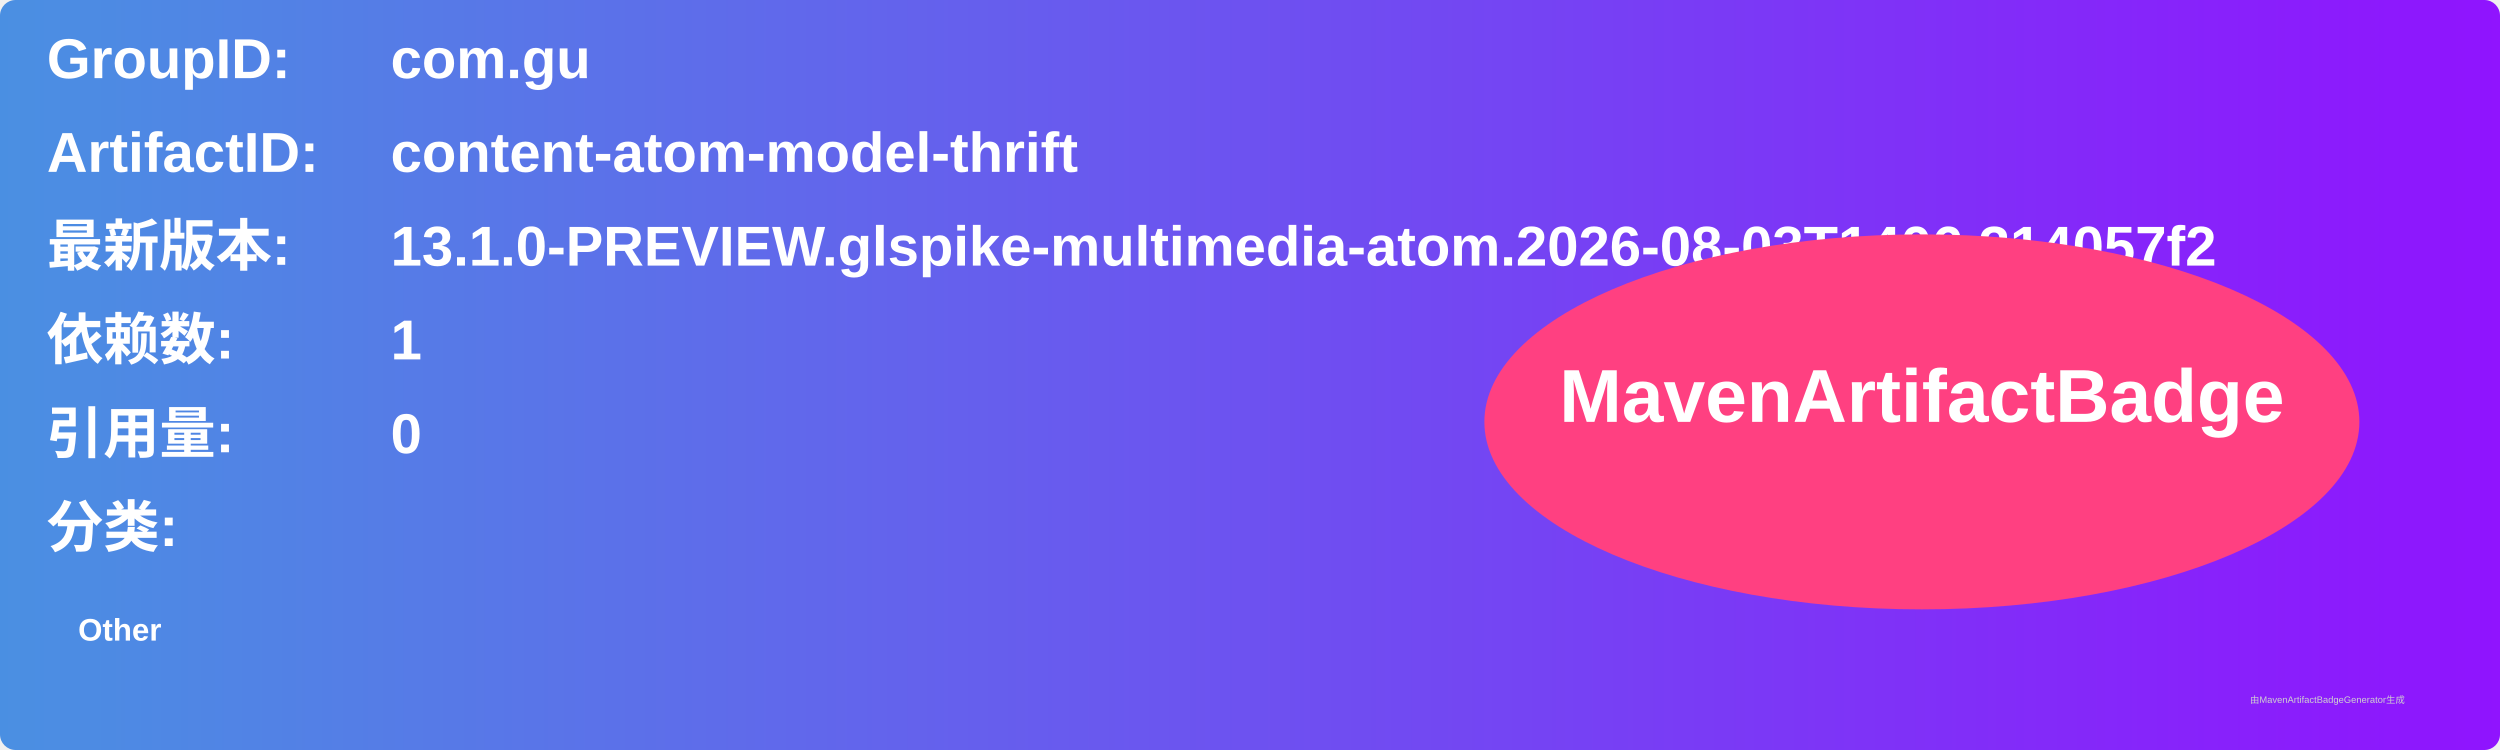
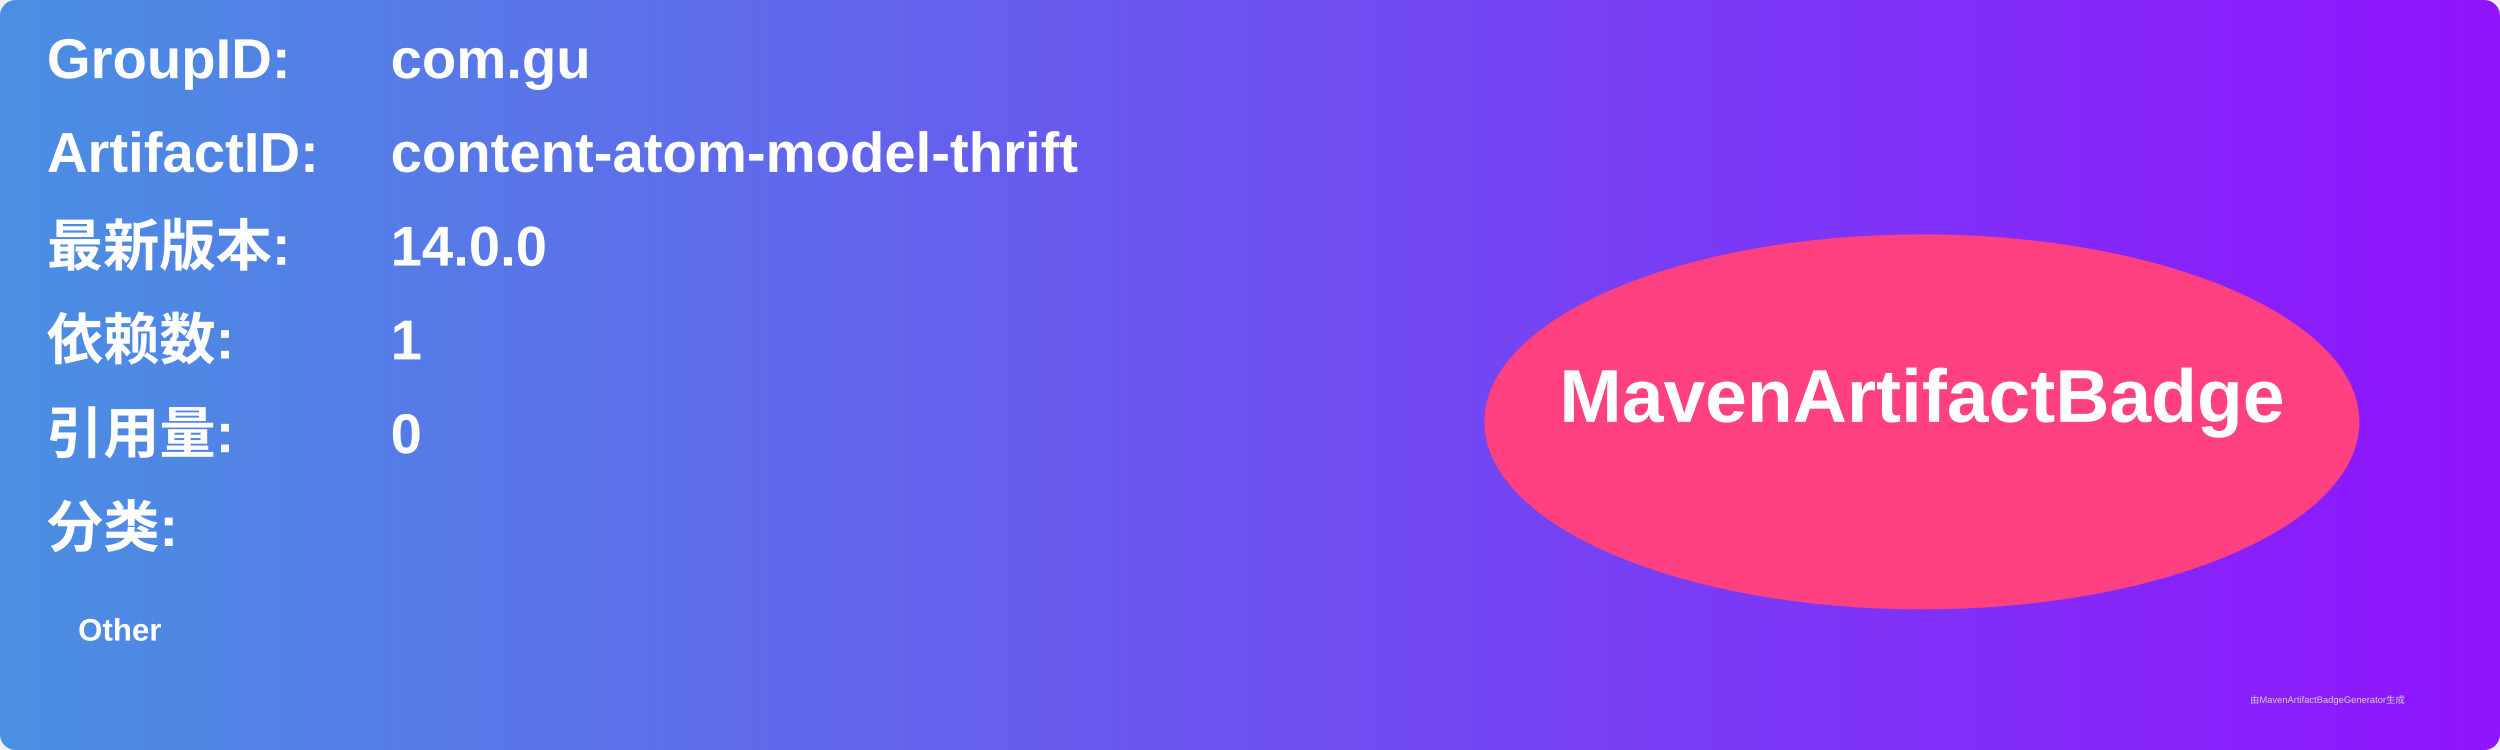
<svg xmlns="http://www.w3.org/2000/svg" width="800" height="240" viewBox="0 0 800 240">
  <linearGradient id="grad" x1="0%" y1="0%" x2="100%" y2="0%">
    <stop offset="0%" stop-color="#4a90e2" />
    <stop offset="100%" stop-color="#9013fe" />
  </linearGradient>
  <rect width="100%" height="100%" rx="5" ry="5" fill="url(#grad)" />
  <g transform="translate(15, 15)">
    <text x="0" y="10" font-family="Arial" font-size="18" fill="white" font-weight="bold" width="260">GroupID:</text>
    <text x="110" y="10" font-family="Arial" font-size="18" fill="white" font-weight="bold" width="460">com.gu</text>
    <text x="0" y="40" font-family="Arial" font-size="18" fill="white" font-weight="bold" width="260">ArtifactID:</text>
    <text x="110" y="40" font-family="Arial" font-size="18" fill="white" font-weight="bold" width="460">content-atom-model-thrift</text>
    <text x="0" y="70" font-family="Arial" font-size="18" fill="white" font-weight="bold">最新版本:</text>
    <text x="110" y="70" font-family="Arial" font-size="18" fill="white" font-weight="bold">
-       <tspan font-weight="bold">13.1.0-PREVIEW.glspike-multimedia-atom.2026-08-03T1406.314057f2</tspan>
+       <tspan font-weight="bold">14.0.0</tspan>
    </text>
    <text x="0" y="100" font-family="Arial" font-size="18" fill="white" font-weight="bold">依赖数: </text>
    <text x="110" y="100" font-family="Arial" font-size="18" fill="white">
      <tspan font-weight="bold">1</tspan>
    </text>
    <text x="0" y="130" font-family="Arial" font-size="18" fill="white" font-weight="bold">引用量: </text>
    <text x="110" y="130" font-family="Arial" font-size="18" fill="white">
      <tspan font-weight="bold">0</tspan>
    </text>
    <text x="0" y="160" font-family="Arial" font-size="18" fill="white" font-weight="bold">分类:</text>
    <text x="10" y="190" font-family="Arial" font-size="10" fill="white">
      <tspan font-weight="bold">Other</tspan>
    </text>
    <ellipse cx="600" cy="120" rx="140" ry="60" fill="#ff4081" />
    <text x="600" y="120" text-anchor="middle" font-family="Arial" font-size="24" fill="white" font-weight="bold">MavenArtifactBadge</text>
  </g>
  <text x="720" y="225" font-family="Arial" font-size="3" fill="#d0d0d0">由MavenArtifactBadgeGenerator生成</text>
</svg>
